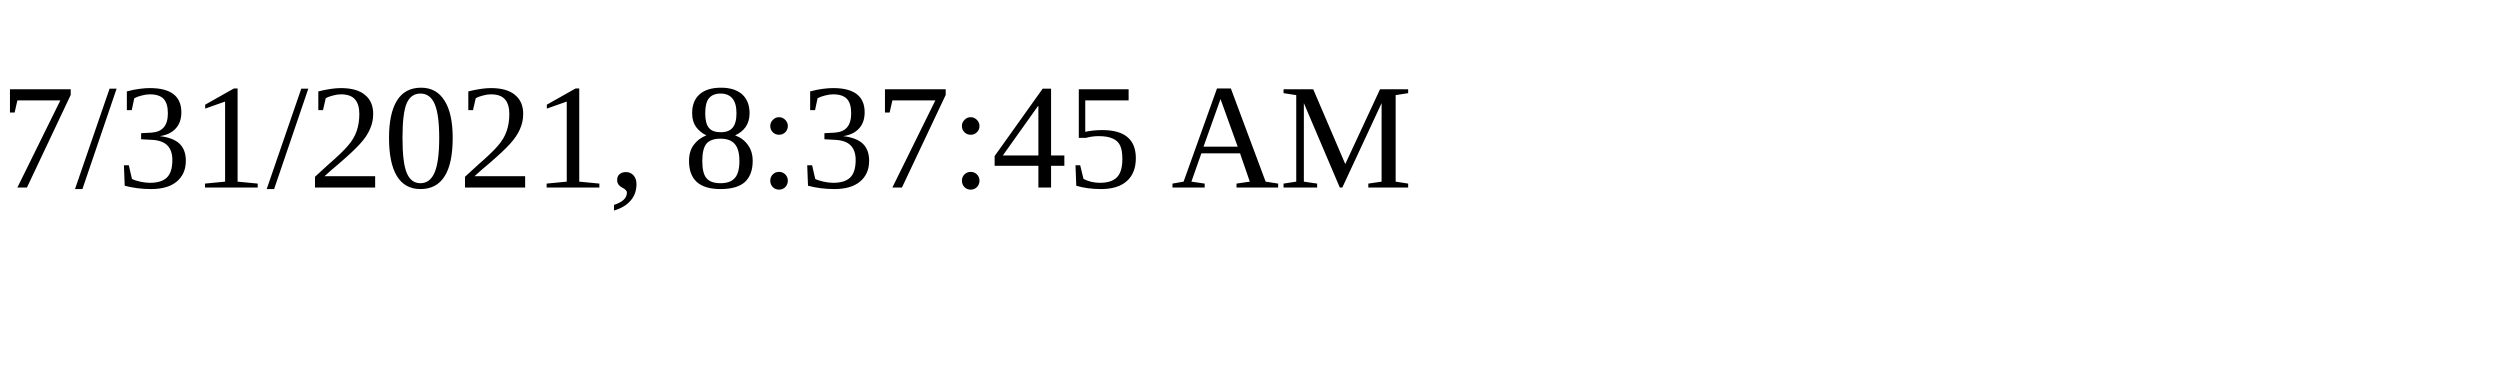
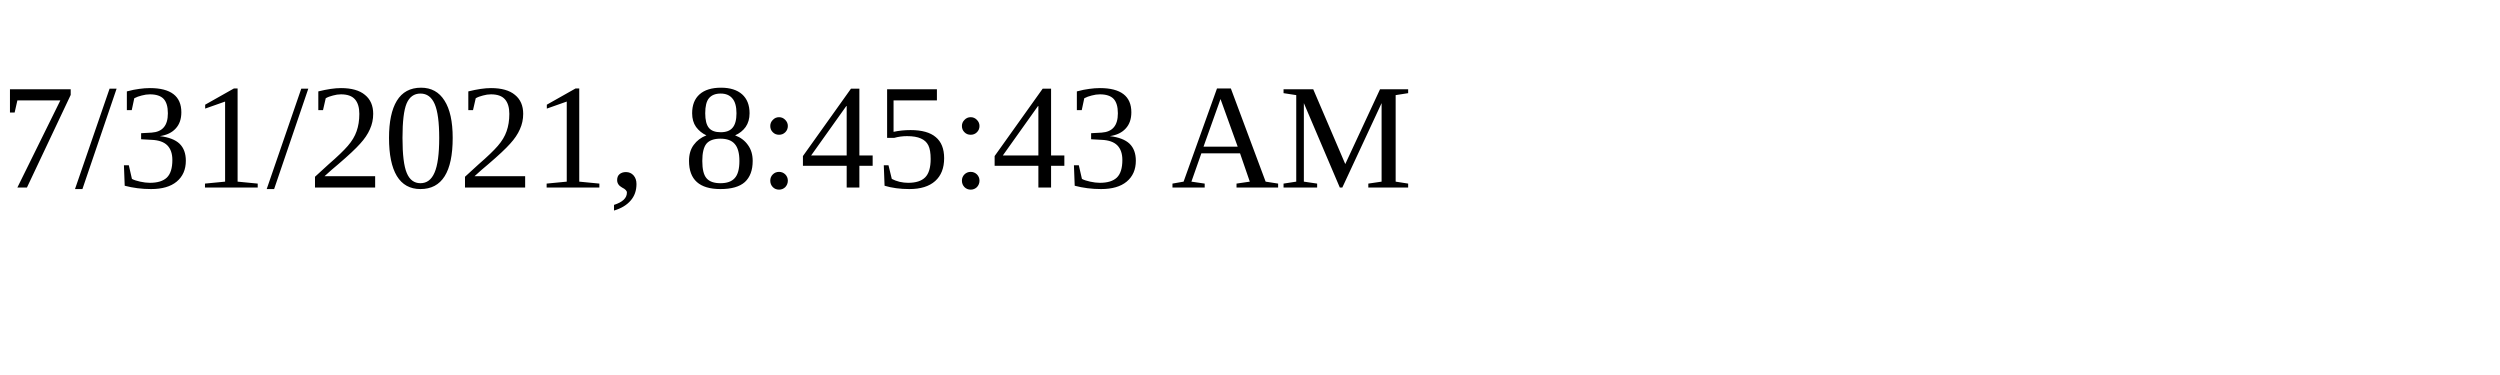
<svg xmlns="http://www.w3.org/2000/svg" height="30" width="200">
-   <text x="0" y="15">7/31/2021, 8:37:45 AM</text>
+   <text x="0" y="15">7/31/2021, 8:45:43 AM</text>
</svg>
